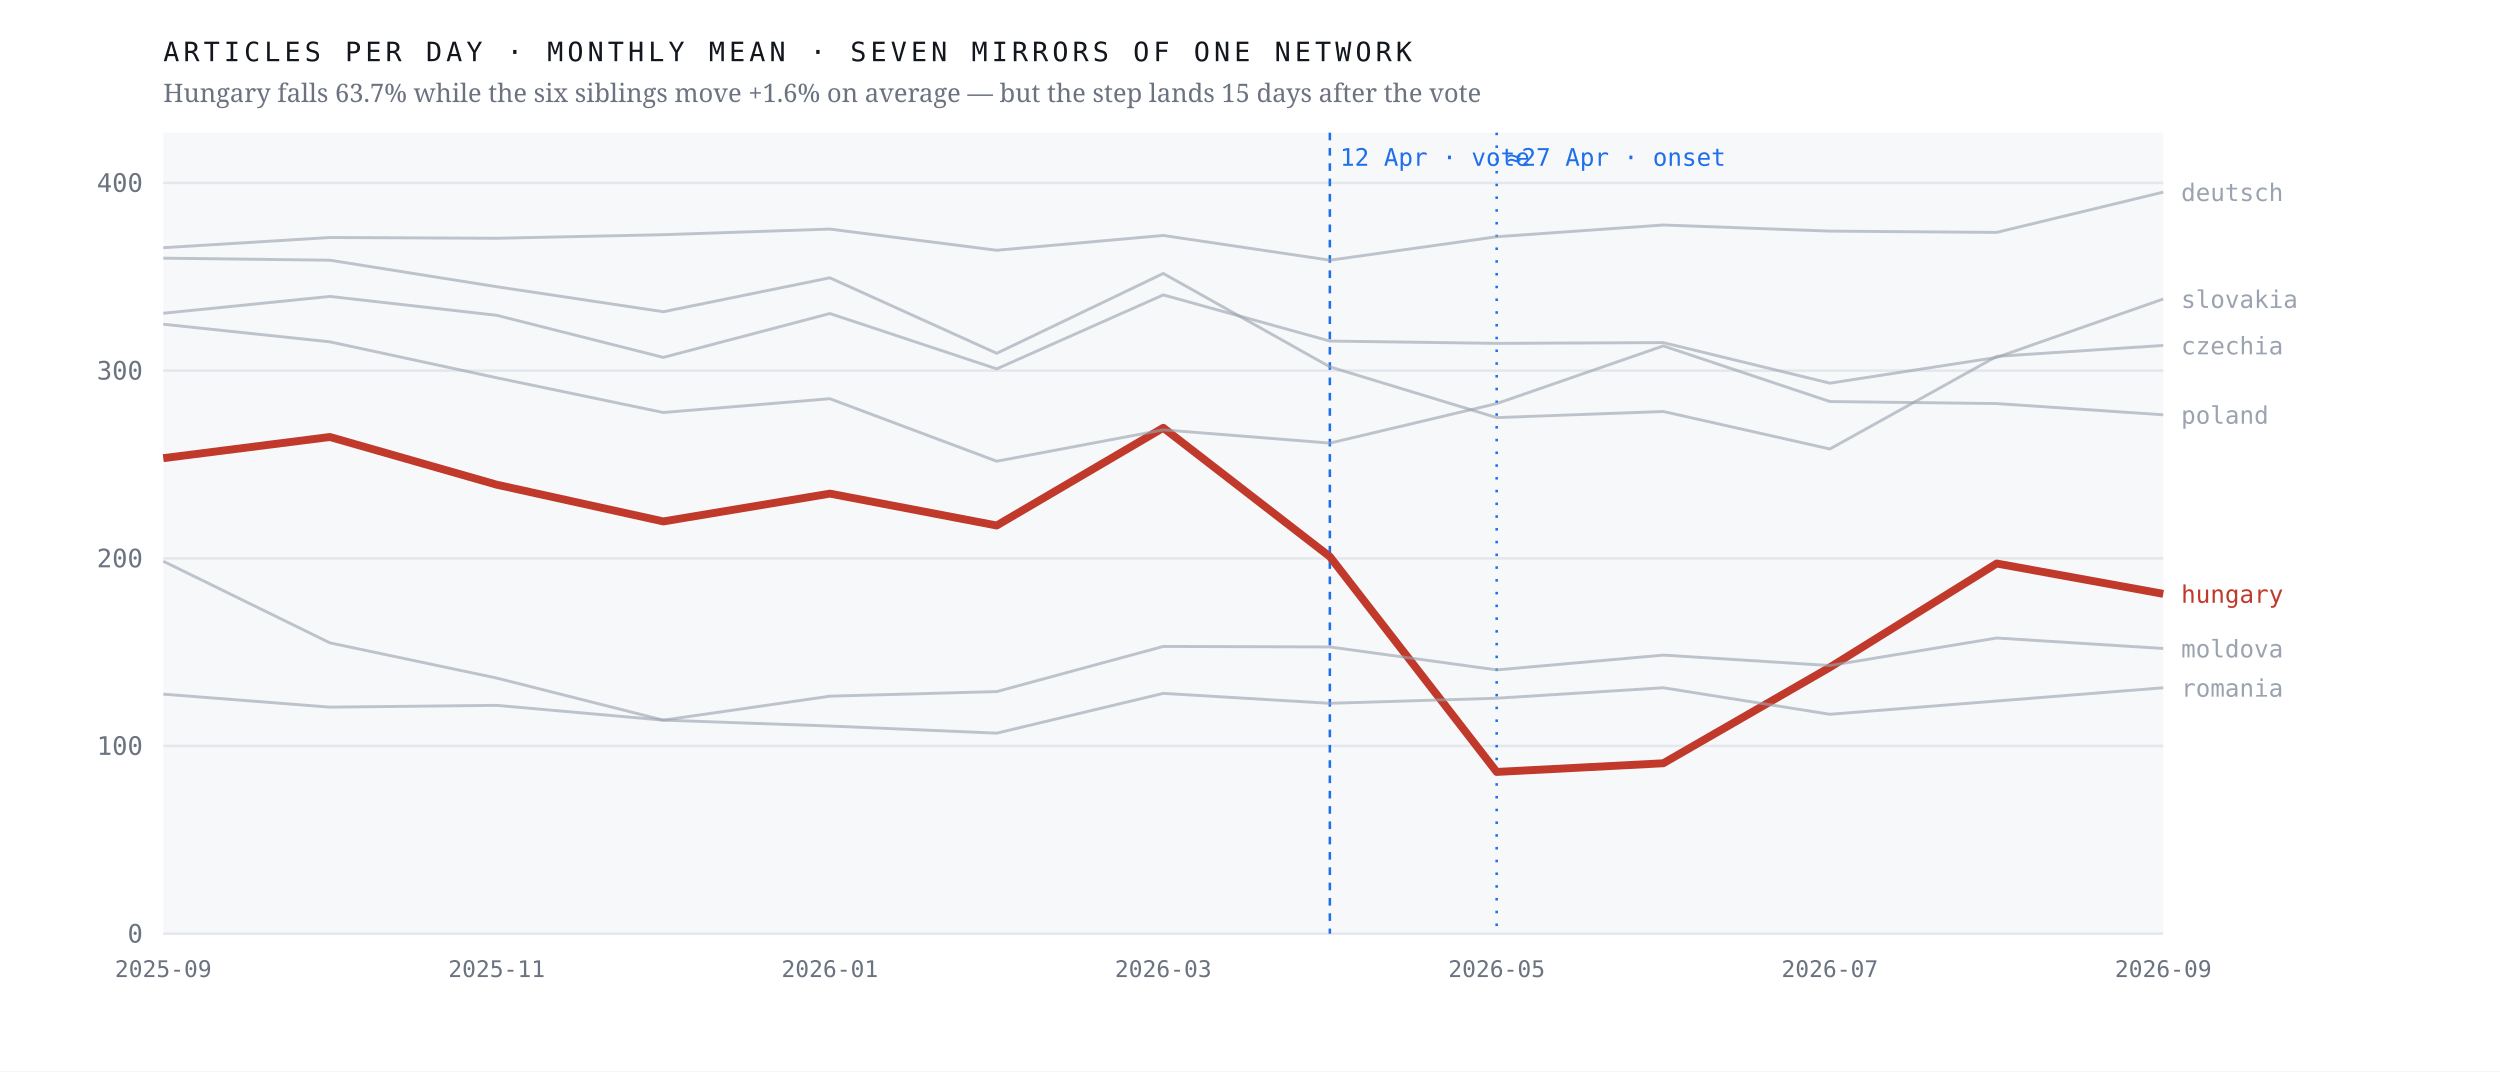
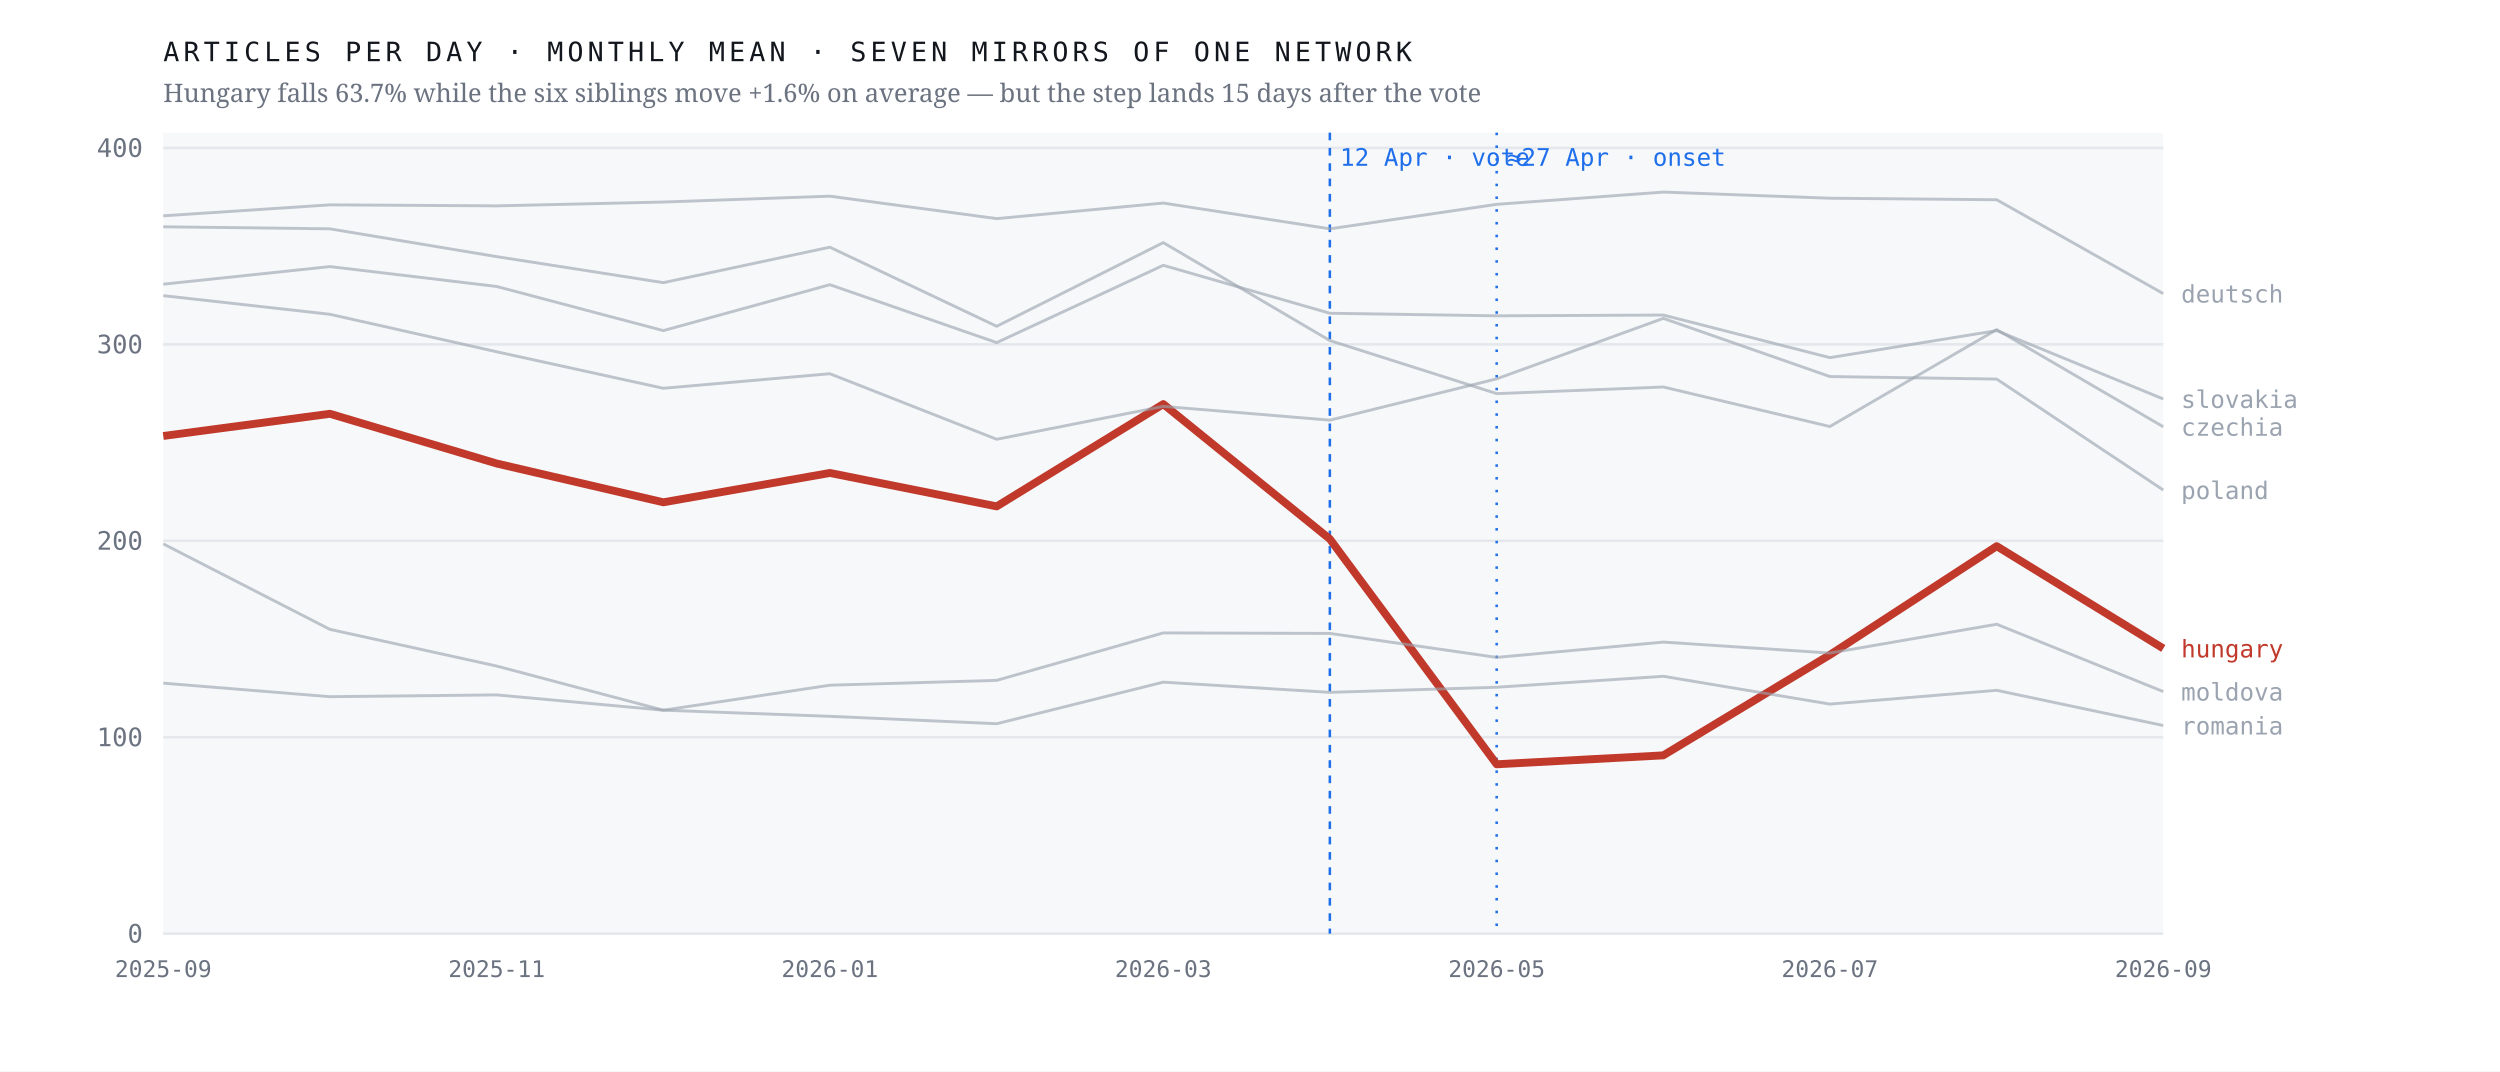
<svg xmlns="http://www.w3.org/2000/svg" viewBox="0 0 980 420" width="980" height="420" role="img" aria-label="Monthly output of seven mirrors of one network; the Hungarian line falls 63.7% after April 2026 while the six others hold roughly flat">
  <rect width="980" height="420" fill="#ffffff" />
  <rect x="64" y="52" width="784" height="314" fill="#f7f8fa" />
  <line x1="64" y1="366.0" x2="848" y2="366.0" stroke="#e4e7eb" stroke-width="1" />
  <text x="56.0" y="369.5" font-family="ui-monospace,'IBM Plex Mono',Menlo,monospace" font-size="10" font-weight="400" letter-spacing="0" fill="#6b7280" text-anchor="end">0</text>
-   <line x1="64" y1="292.4" x2="848" y2="292.4" stroke="#e4e7eb" stroke-width="1" />
-   <text x="56.0" y="295.9" font-family="ui-monospace,'IBM Plex Mono',Menlo,monospace" font-size="10" font-weight="400" letter-spacing="0" fill="#6b7280" text-anchor="end">100</text>
-   <line x1="64" y1="218.9" x2="848" y2="218.9" stroke="#e4e7eb" stroke-width="1" />
-   <text x="56.0" y="222.4" font-family="ui-monospace,'IBM Plex Mono',Menlo,monospace" font-size="10" font-weight="400" letter-spacing="0" fill="#6b7280" text-anchor="end">200</text>
-   <line x1="64" y1="145.3" x2="848" y2="145.3" stroke="#e4e7eb" stroke-width="1" />
-   <text x="56.0" y="148.8" font-family="ui-monospace,'IBM Plex Mono',Menlo,monospace" font-size="10" font-weight="400" letter-spacing="0" fill="#6b7280" text-anchor="end">300</text>
-   <line x1="64" y1="71.7" x2="848" y2="71.7" stroke="#e4e7eb" stroke-width="1" />
-   <text x="56.0" y="75.2" font-family="ui-monospace,'IBM Plex Mono',Menlo,monospace" font-size="10" font-weight="400" letter-spacing="0" fill="#6b7280" text-anchor="end">400</text>
+   <line x1="64" y1="289.0" x2="848" y2="289.0" stroke="#e4e7eb" stroke-width="1" />
+   <text x="56.0" y="292.5" font-family="ui-monospace,'IBM Plex Mono',Menlo,monospace" font-size="10" font-weight="400" letter-spacing="0" fill="#6b7280" text-anchor="end">100</text>
+   <line x1="64" y1="212.0" x2="848" y2="212.0" stroke="#e4e7eb" stroke-width="1" />
+   <text x="56.0" y="215.5" font-family="ui-monospace,'IBM Plex Mono',Menlo,monospace" font-size="10" font-weight="400" letter-spacing="0" fill="#6b7280" text-anchor="end">200</text>
+   <line x1="64" y1="135.0" x2="848" y2="135.0" stroke="#e4e7eb" stroke-width="1" />
+   <text x="56.0" y="138.5" font-family="ui-monospace,'IBM Plex Mono',Menlo,monospace" font-size="10" font-weight="400" letter-spacing="0" fill="#6b7280" text-anchor="end">300</text>
+   <line x1="64" y1="58.0" x2="848" y2="58.0" stroke="#e4e7eb" stroke-width="1" />
+   <text x="56.0" y="61.5" font-family="ui-monospace,'IBM Plex Mono',Menlo,monospace" font-size="10" font-weight="400" letter-spacing="0" fill="#6b7280" text-anchor="end">400</text>
  <line x1="521.3" y1="52" x2="521.3" y2="366" stroke="#1f6feb" stroke-width="1" stroke-dasharray="3 3" />
  <text x="525.3" y="65.0" font-family="ui-monospace,'IBM Plex Mono',Menlo,monospace" font-size="9.5" font-weight="400" letter-spacing="0" fill="#1f6feb" text-anchor="start">12 Apr · vote</text>
  <line x1="586.7" y1="52" x2="586.7" y2="366" stroke="#1f6feb" stroke-width="1" stroke-dasharray="1 4" />
  <text x="590.7" y="65.0" font-family="ui-monospace,'IBM Plex Mono',Menlo,monospace" font-size="9.5" font-weight="400" letter-spacing="0" fill="#1f6feb" text-anchor="start">≈27 Apr · onset</text>
-   <polyline points="64.0,179.6 129.3,171.3 194.7,190.0 260.0,204.4 325.3,193.5 390.7,206.0 456.0,167.7 521.3,218.2 586.7,302.6 652.0,299.2 717.3,261.6 782.7,220.9 848.0,232.8" fill="none" stroke="#c0392b" stroke-width="3.1" stroke-opacity="1" stroke-linejoin="round" />
-   <text x="855.0" y="236.3" font-family="ui-monospace,'IBM Plex Mono',Menlo,monospace" font-size="9.5" font-weight="500" letter-spacing="0" fill="#c0392b" text-anchor="start">hungary</text>
-   <polyline points="64.0,101.2 129.3,102.0 194.7,112.4 260.0,122.2 325.3,108.9 390.7,138.5 456.0,107.2 521.3,143.8 586.7,163.7 652.0,161.3 717.3,176.0 782.7,139.7 848.0,135.4" fill="none" stroke="#9aa3af" stroke-width="1.15" stroke-opacity="0.62" stroke-linejoin="round" />
-   <text x="855.0" y="138.9" font-family="ui-monospace,'IBM Plex Mono',Menlo,monospace" font-size="9.5" font-weight="400" letter-spacing="0" fill="#9aa3af" text-anchor="start">czechia</text>
-   <polyline points="64.0,97.1 129.3,93.1 194.7,93.4 260.0,92.0 325.3,89.8 390.7,98.1 456.0,92.3 521.3,102.0 586.7,92.8 652.0,88.2 717.3,90.6 782.7,91.1 848.0,75.3" fill="none" stroke="#9aa3af" stroke-width="1.15" stroke-opacity="0.62" stroke-linejoin="round" />
-   <text x="855.0" y="78.8" font-family="ui-monospace,'IBM Plex Mono',Menlo,monospace" font-size="9.5" font-weight="400" letter-spacing="0" fill="#9aa3af" text-anchor="start">deutsch</text>
-   <polyline points="64.0,220.0 129.3,252.0 194.7,265.8 260.0,282.3 325.3,272.9 390.7,271.1 456.0,253.4 521.3,253.6 586.7,262.6 652.0,256.8 717.3,260.9 782.7,250.1 848.0,254.2" fill="none" stroke="#9aa3af" stroke-width="1.15" stroke-opacity="0.62" stroke-linejoin="round" />
-   <text x="855.0" y="257.7" font-family="ui-monospace,'IBM Plex Mono',Menlo,monospace" font-size="9.5" font-weight="400" letter-spacing="0" fill="#9aa3af" text-anchor="start">moldova</text>
-   <polyline points="64.0,127.1 129.3,134.0 194.7,148.1 260.0,161.7 325.3,156.3 390.7,180.8 456.0,168.5 521.3,173.7 586.7,158.2 652.0,135.6 717.3,157.4 782.7,158.2 848.0,162.6" fill="none" stroke="#9aa3af" stroke-width="1.15" stroke-opacity="0.62" stroke-linejoin="round" />
-   <text x="855.0" y="166.1" font-family="ui-monospace,'IBM Plex Mono',Menlo,monospace" font-size="9.5" font-weight="400" letter-spacing="0" fill="#9aa3af" text-anchor="start">poland</text>
-   <polyline points="64.0,272.1 129.3,277.2 194.7,276.5 260.0,282.3 325.3,284.6 390.7,287.4 456.0,271.8 521.3,275.7 586.7,273.7 652.0,269.6 717.3,280.0 782.7,274.8 848.0,269.6" fill="none" stroke="#9aa3af" stroke-width="1.15" stroke-opacity="0.62" stroke-linejoin="round" />
-   <text x="855.0" y="273.1" font-family="ui-monospace,'IBM Plex Mono',Menlo,monospace" font-size="9.5" font-weight="400" letter-spacing="0" fill="#9aa3af" text-anchor="start">romania</text>
-   <polyline points="64.0,122.8 129.3,116.2 194.7,123.6 260.0,140.1 325.3,122.9 390.7,144.6 456.0,115.6 521.3,133.7 586.7,134.6 652.0,134.3 717.3,150.2 782.7,140.1 848.0,117.2" fill="none" stroke="#9aa3af" stroke-width="1.15" stroke-opacity="0.62" stroke-linejoin="round" />
-   <text x="855.0" y="120.7" font-family="ui-monospace,'IBM Plex Mono',Menlo,monospace" font-size="9.5" font-weight="400" letter-spacing="0" fill="#9aa3af" text-anchor="start">slovakia</text>
+   <polyline points="64.0,170.9 129.3,162.2 194.7,181.7 260.0,196.9 325.3,185.4 390.7,198.5 456.0,158.4 521.3,211.3 586.7,299.6 652.0,296.1 717.3,256.7 782.7,214.1 848.0,254.2" fill="none" stroke="#c0392b" stroke-width="3.1" stroke-opacity="1" stroke-linejoin="round" />
+   <text x="855.0" y="257.7" font-family="ui-monospace,'IBM Plex Mono',Menlo,monospace" font-size="9.5" font-weight="500" letter-spacing="0" fill="#c0392b" text-anchor="start">hungary</text>
+   <polyline points="64.0,88.9 129.3,89.7 194.7,100.6 260.0,110.8 325.3,96.9 390.7,127.9 456.0,95.1 521.3,133.5 586.7,154.3 652.0,151.7 717.3,167.2 782.7,129.2 848.0,167.3" fill="none" stroke="#9aa3af" stroke-width="1.15" stroke-opacity="0.62" stroke-linejoin="round" />
+   <text x="855.0" y="170.8" font-family="ui-monospace,'IBM Plex Mono',Menlo,monospace" font-size="9.5" font-weight="400" letter-spacing="0" fill="#9aa3af" text-anchor="start">czechia</text>
+   <polyline points="64.0,84.6 129.3,80.3 194.7,80.7 260.0,79.2 325.3,76.9 390.7,85.7 456.0,79.6 521.3,89.7 586.7,80.1 652.0,75.3 717.3,77.7 782.7,78.3 848.0,115.1" fill="none" stroke="#9aa3af" stroke-width="1.15" stroke-opacity="0.62" stroke-linejoin="round" />
+   <text x="855.0" y="118.6" font-family="ui-monospace,'IBM Plex Mono',Menlo,monospace" font-size="9.5" font-weight="400" letter-spacing="0" fill="#9aa3af" text-anchor="start">deutsch</text>
+   <polyline points="64.0,213.2 129.3,246.7 194.7,261.1 260.0,278.4 325.3,268.6 390.7,266.7 456.0,248.1 521.3,248.3 586.7,257.7 652.0,251.7 717.3,256.0 782.7,244.7 848.0,271.1" fill="none" stroke="#9aa3af" stroke-width="1.15" stroke-opacity="0.62" stroke-linejoin="round" />
+   <text x="855.0" y="274.6" font-family="ui-monospace,'IBM Plex Mono',Menlo,monospace" font-size="9.5" font-weight="400" letter-spacing="0" fill="#9aa3af" text-anchor="start">moldova</text>
+   <polyline points="64.0,115.9 129.3,123.2 194.7,137.9 260.0,152.2 325.3,146.5 390.7,172.2 456.0,159.3 521.3,164.7 586.7,148.5 652.0,124.8 717.3,147.6 782.7,148.6 848.0,192.1" fill="none" stroke="#9aa3af" stroke-width="1.15" stroke-opacity="0.62" stroke-linejoin="round" />
+   <text x="855.0" y="195.6" font-family="ui-monospace,'IBM Plex Mono',Menlo,monospace" font-size="9.5" font-weight="400" letter-spacing="0" fill="#9aa3af" text-anchor="start">poland</text>
+   <polyline points="64.0,267.8 129.3,273.1 194.7,272.4 260.0,278.4 325.3,280.8 390.7,283.7 456.0,267.4 521.3,271.4 586.7,269.4 652.0,265.1 717.3,276.0 782.7,270.6 848.0,284.4" fill="none" stroke="#9aa3af" stroke-width="1.15" stroke-opacity="0.62" stroke-linejoin="round" />
+   <text x="855.0" y="287.9" font-family="ui-monospace,'IBM Plex Mono',Menlo,monospace" font-size="9.5" font-weight="400" letter-spacing="0" fill="#9aa3af" text-anchor="start">romania</text>
+   <polyline points="64.0,111.4 129.3,104.5 194.7,112.3 260.0,129.6 325.3,111.6 390.7,134.3 456.0,104.0 521.3,122.8 586.7,123.8 652.0,123.5 717.3,140.2 782.7,129.6 848.0,156.4" fill="none" stroke="#9aa3af" stroke-width="1.15" stroke-opacity="0.62" stroke-linejoin="round" />
+   <text x="855.0" y="159.9" font-family="ui-monospace,'IBM Plex Mono',Menlo,monospace" font-size="9.5" font-weight="400" letter-spacing="0" fill="#9aa3af" text-anchor="start">slovakia</text>
  <text x="64.0" y="383.0" font-family="ui-monospace,'IBM Plex Mono',Menlo,monospace" font-size="9" font-weight="400" letter-spacing="0" fill="#6b7280" text-anchor="middle">2025-09</text>
  <text x="194.7" y="383.0" font-family="ui-monospace,'IBM Plex Mono',Menlo,monospace" font-size="9" font-weight="400" letter-spacing="0" fill="#6b7280" text-anchor="middle">2025-11</text>
  <text x="325.3" y="383.0" font-family="ui-monospace,'IBM Plex Mono',Menlo,monospace" font-size="9" font-weight="400" letter-spacing="0" fill="#6b7280" text-anchor="middle">2026-01</text>
  <text x="456.0" y="383.0" font-family="ui-monospace,'IBM Plex Mono',Menlo,monospace" font-size="9" font-weight="400" letter-spacing="0" fill="#6b7280" text-anchor="middle">2026-03</text>
  <text x="586.7" y="383.0" font-family="ui-monospace,'IBM Plex Mono',Menlo,monospace" font-size="9" font-weight="400" letter-spacing="0" fill="#6b7280" text-anchor="middle">2026-05</text>
  <text x="717.3" y="383.0" font-family="ui-monospace,'IBM Plex Mono',Menlo,monospace" font-size="9" font-weight="400" letter-spacing="0" fill="#6b7280" text-anchor="middle">2026-07</text>
  <text x="848.0" y="383.0" font-family="ui-monospace,'IBM Plex Mono',Menlo,monospace" font-size="9" font-weight="400" letter-spacing="0" fill="#6b7280" text-anchor="middle">2026-09</text>
  <text x="64.0" y="24.0" font-family="ui-monospace,'IBM Plex Mono',Menlo,monospace" font-size="10.5" font-weight="400" letter-spacing="1.6" fill="#12161d" text-anchor="start">ARTICLES PER DAY · MONTHLY MEAN · SEVEN MIRRORS OF ONE NETWORK</text>
  <text x="64.0" y="40.0" font-family="'Newsreader',Georgia,serif" font-size="10" font-weight="400" letter-spacing="0" fill="#6b7280" text-anchor="start">Hungary falls 63.7% while the six siblings move +1.6% on average — but the step lands 15 days after the vote</text>
</svg>
